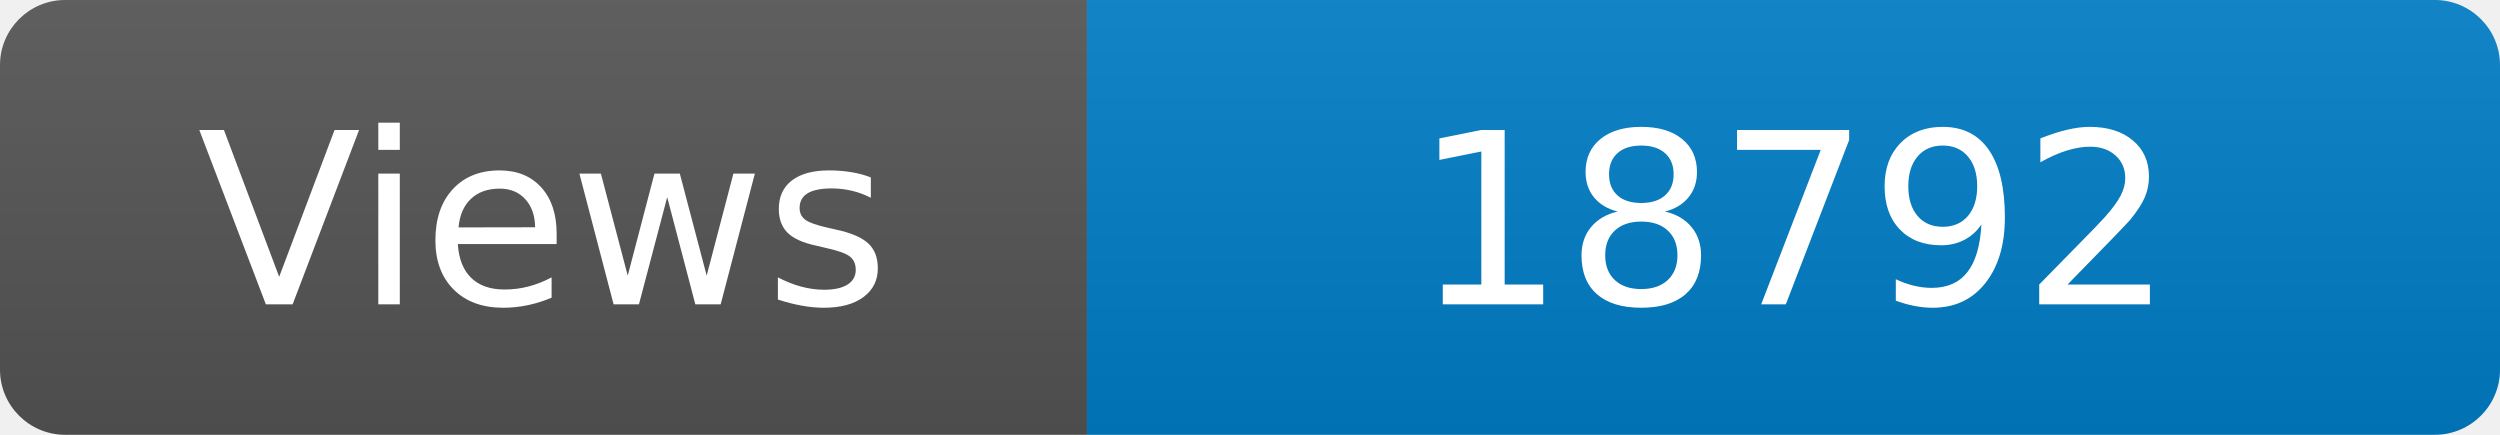
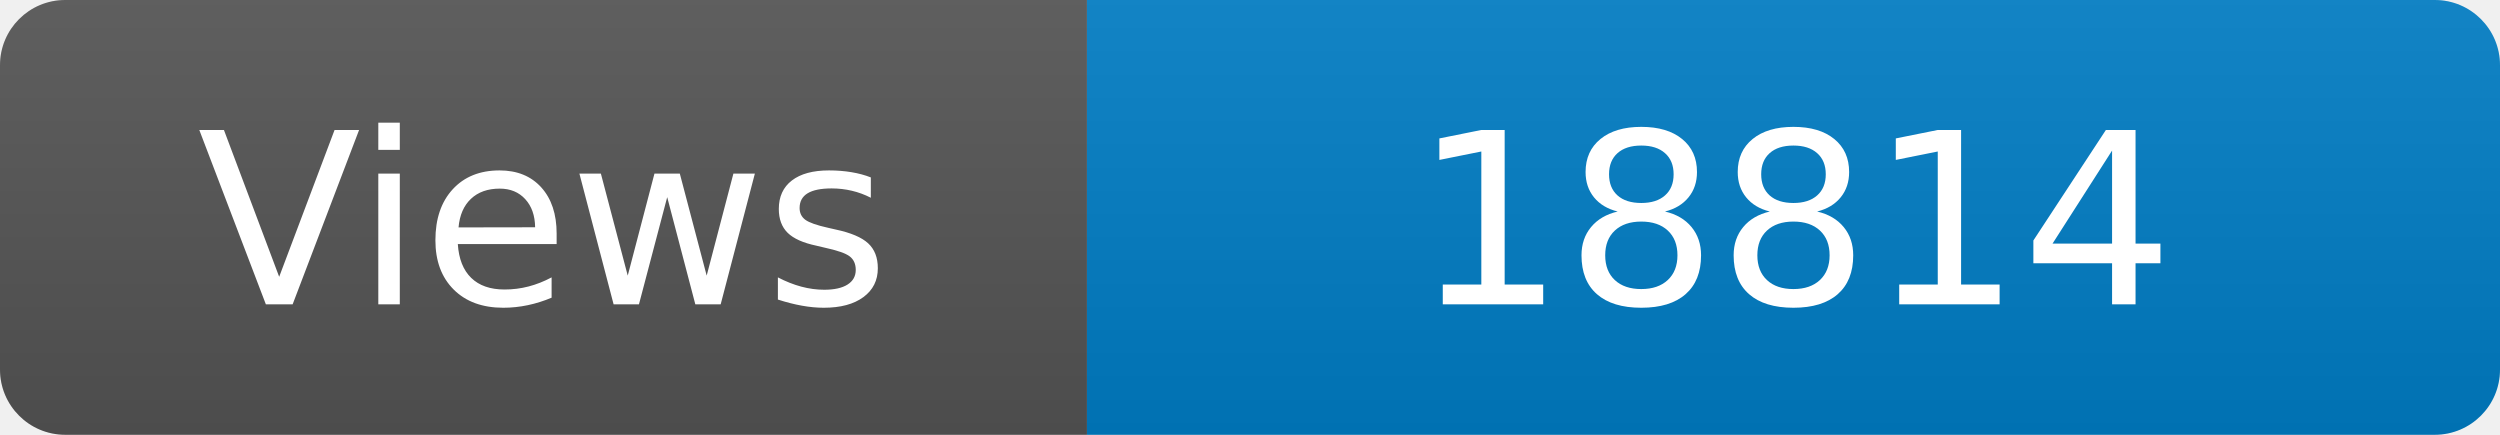
<svg xmlns="http://www.w3.org/2000/svg" width="115" height="20" role="img" aria-label="Maintained?: yes">
  <linearGradient id="s" x2="0" y2="100%">
    <stop offset="0" stop-color="#bbb" stop-opacity=".1" />
    <stop offset="1" stop-opacity=".1" />
  </linearGradient>
  <clipPath id="r">
    <rect width="115" height="20" rx="3" fill="#fff" />
  </clipPath>
  <g clip-path="url(#r)">
    <rect width="50" height="20" fill="#555" />
    <rect x="50" width="160" height="20" fill="#007ec6" />
    <rect width="115" height="20" fill="url(#s)" />
  </g>
  <g fill="#fff" text-anchor="middle" font-family="Verdana,Geneva,DejaVu Sans,sans-serif" font-size="110">
    <text x="250" y="140" transform="scale(.1)" fill="#fff">Views</text>
-     <text x="825" y="140" transform="scale(.1)" fill="#fff">18792</text>
+     <text x="825" y="140" transform="scale(.1)" fill="#fff">18814</text>
  </g>
</svg>
